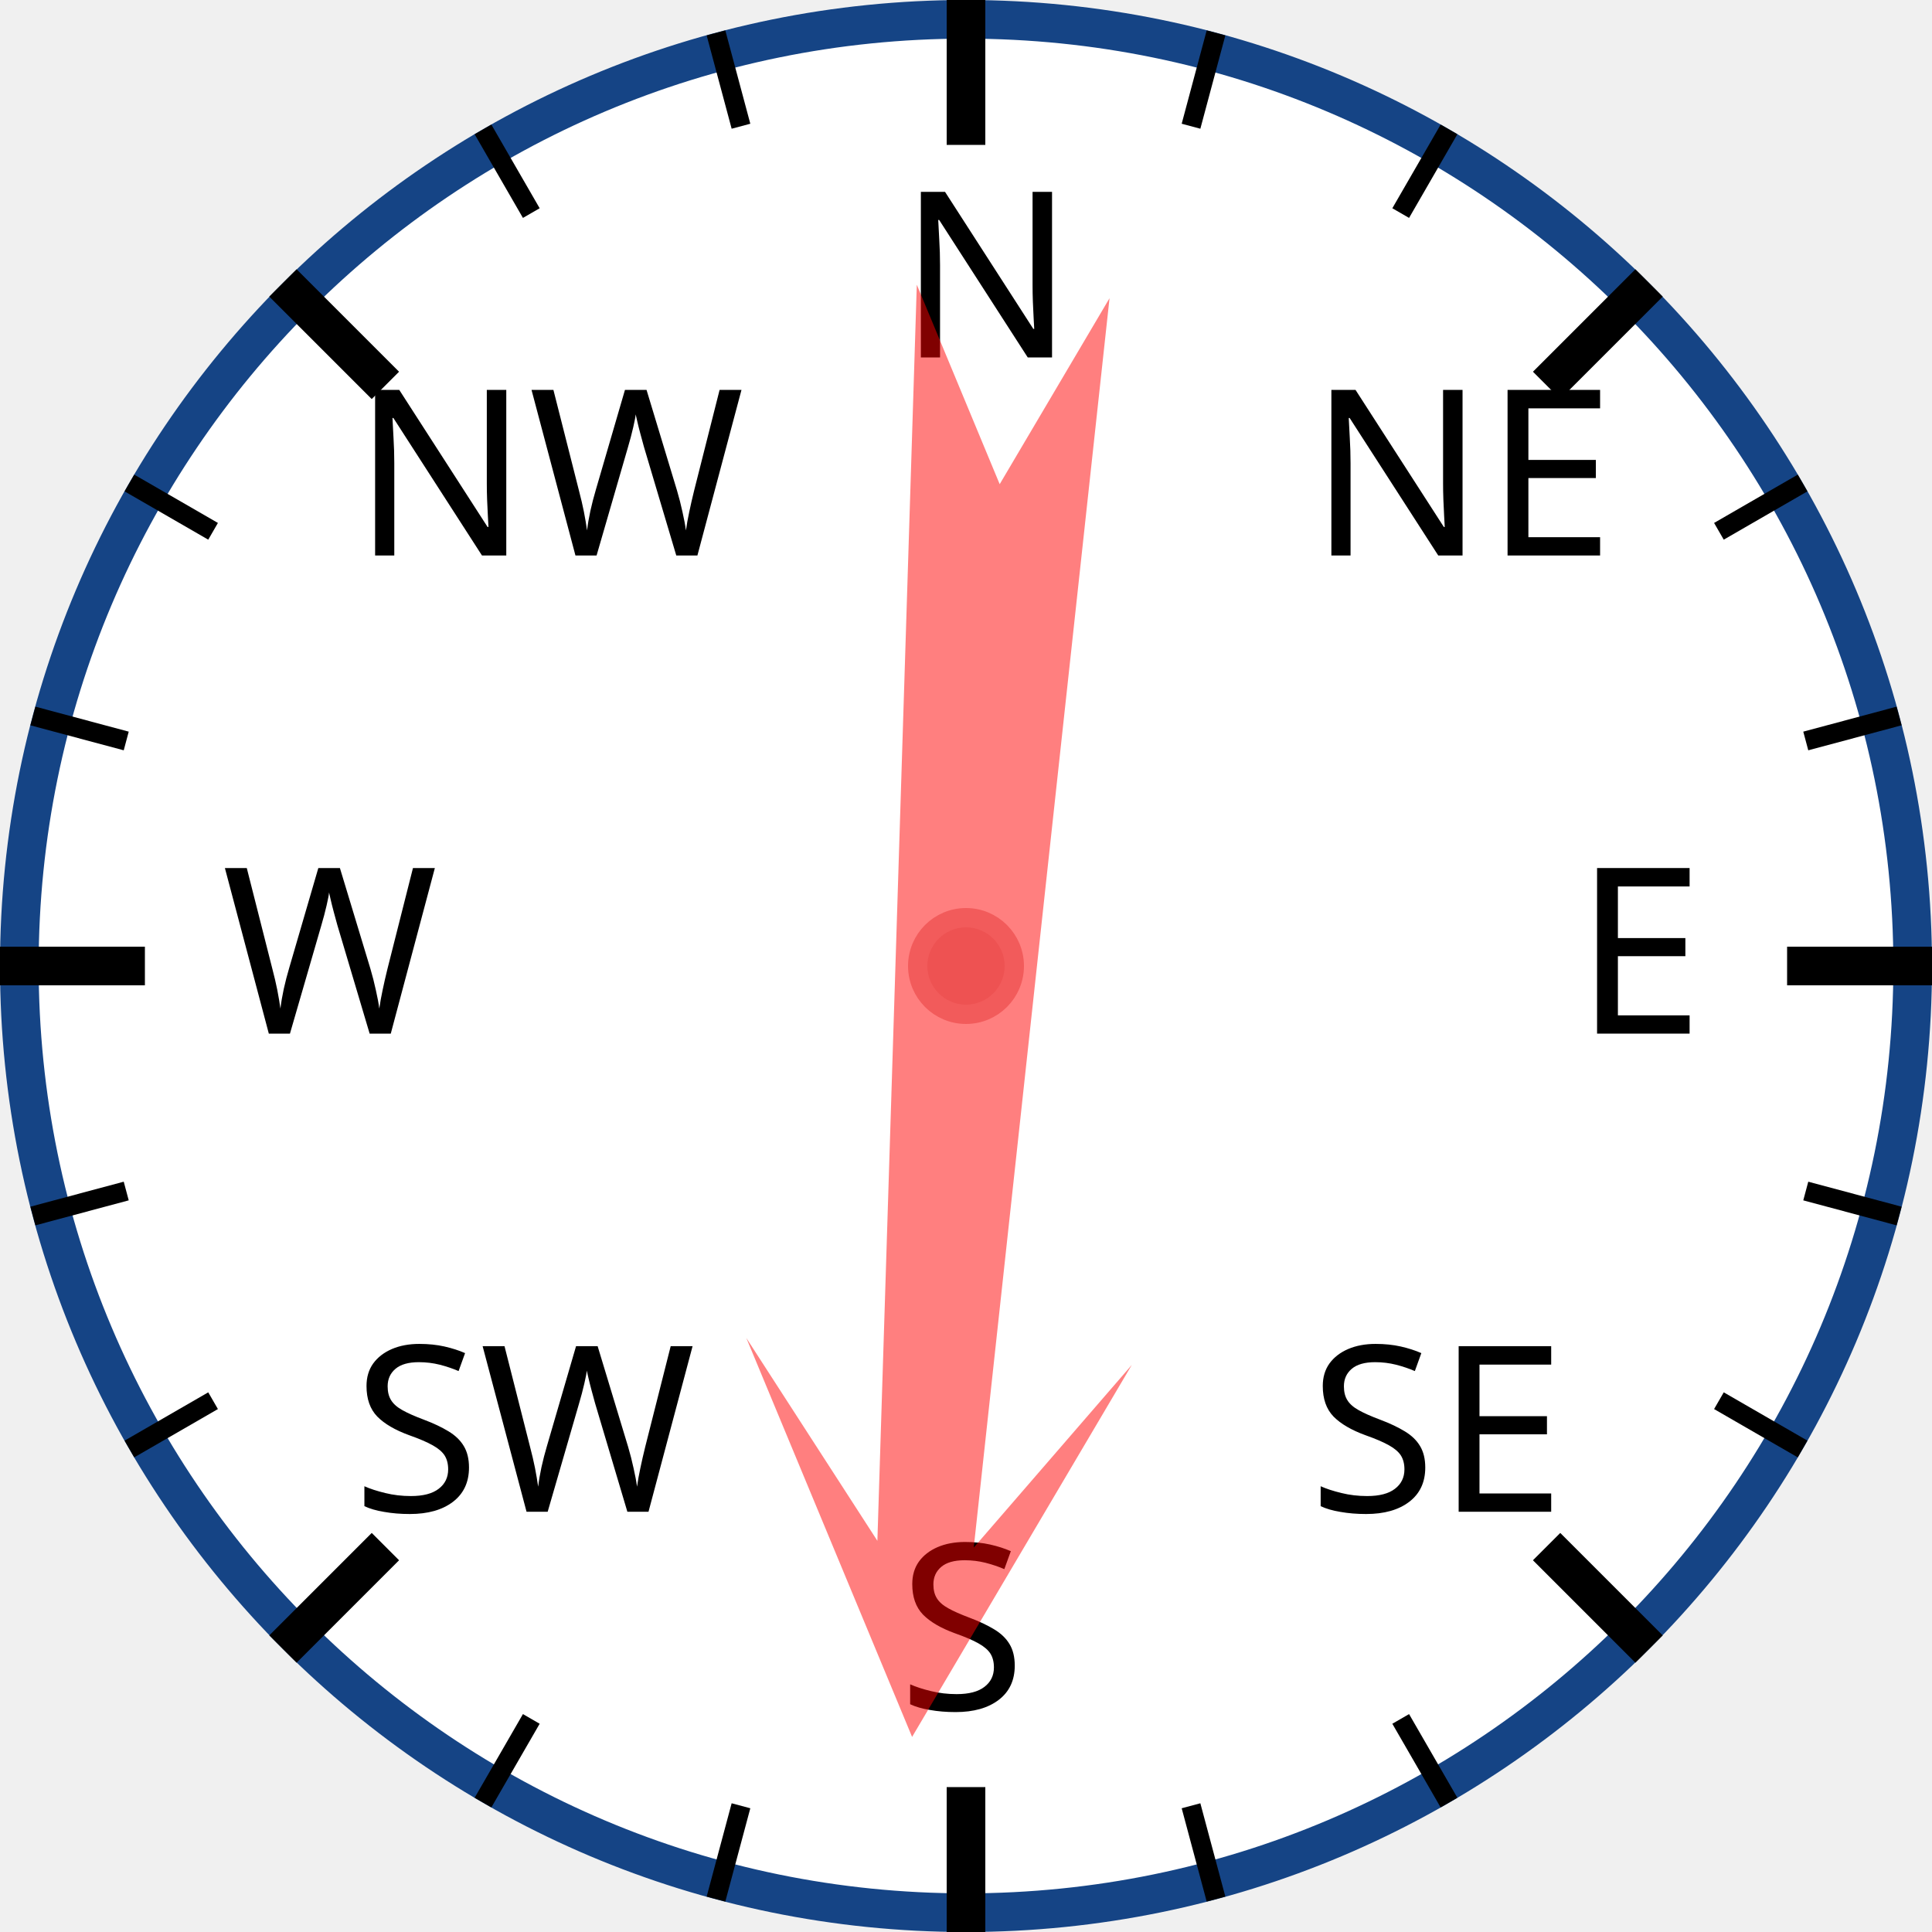
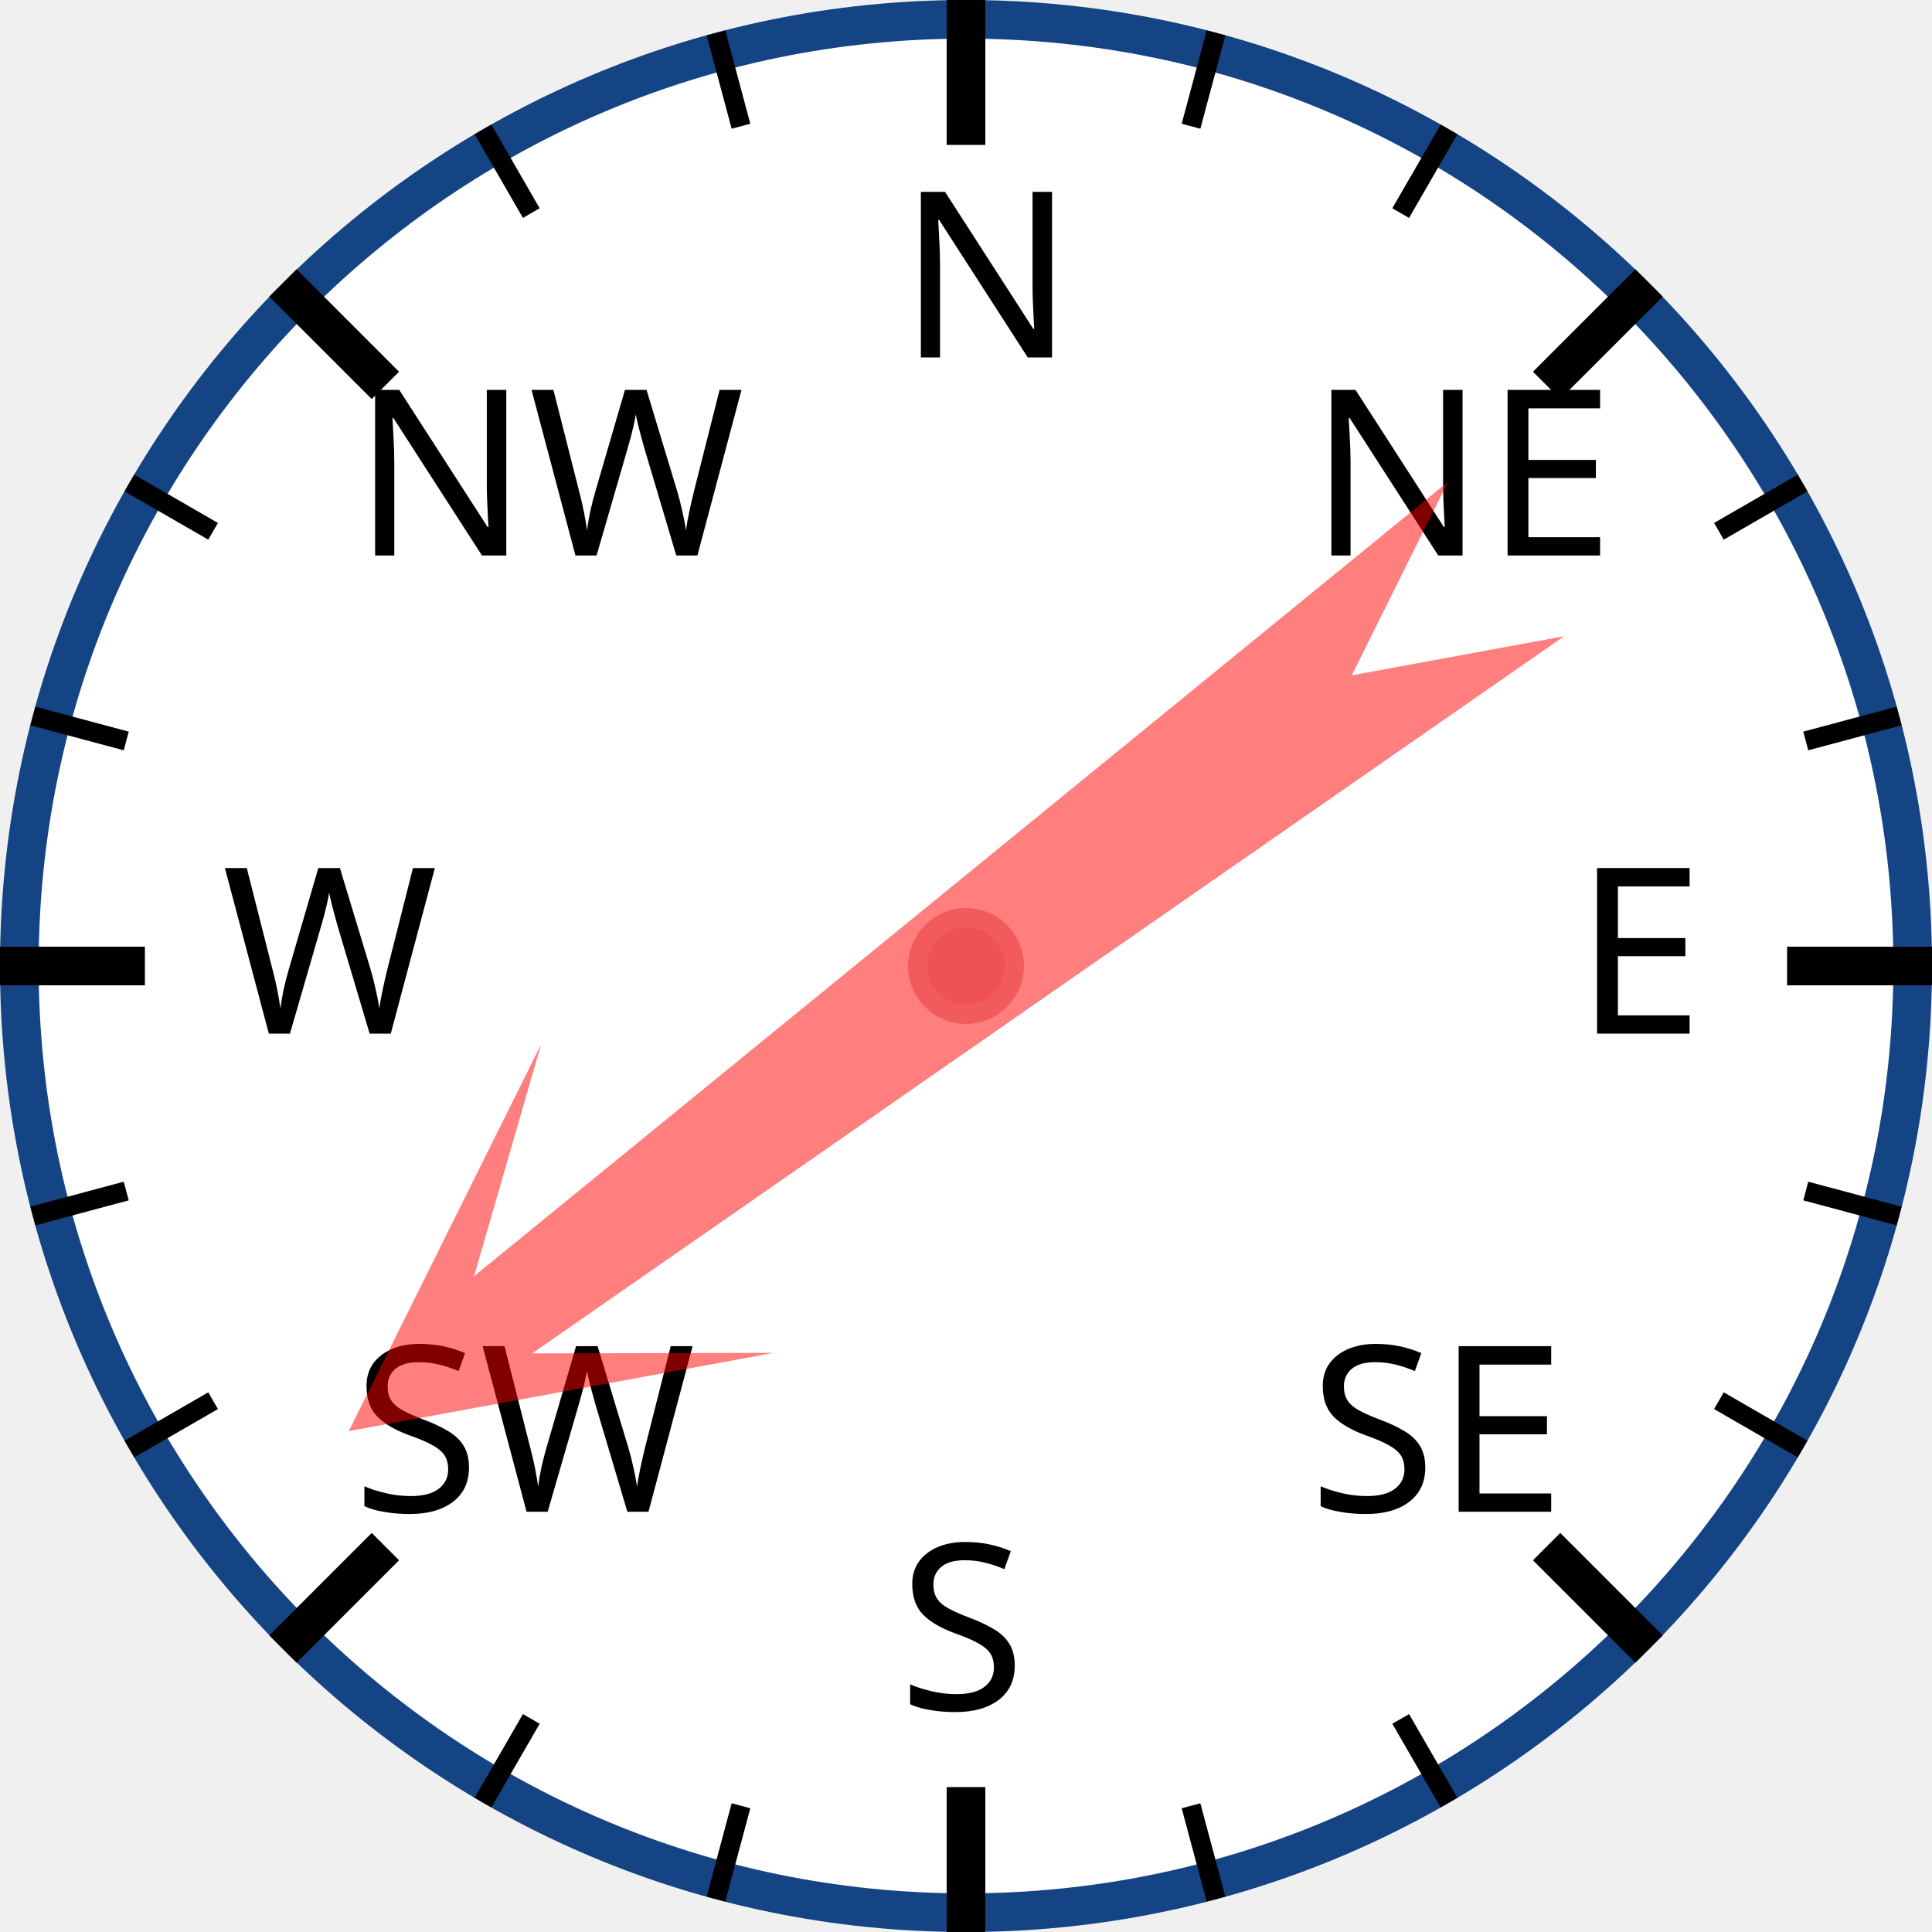
<svg xmlns="http://www.w3.org/2000/svg" width="120px" height="120px" viewBox="0 0 200 200">
  <circle cx="100" cy="100" r="98" style="fill: white; stroke: #154485; stroke-width: 4;" />
  <text x="93.0" y="37.0" style="font-family: sans-serif; font-size: 18pt;">N</text>
  <line x1="100.0" y1="0.0" x2="100.0" y2="15.0" style="stroke: black; stroke-width: 4;" />
  <line x1="74.118" y1="3.407" x2="76.706" y2="13.067" style="stroke: black; stroke-width: 2;" />
  <line x1="50" y1="13.397" x2="55" y2="22.058" style="stroke: black; stroke-width: 2;" />
  <text x="36.503" y="57.503" style="font-family: sans-serif; font-size: 18pt;">NW</text>
  <line x1="29.289" y1="29.289" x2="39.896" y2="39.896" style="stroke: black; stroke-width: 4;" />
  <line x1="13.397" y1="50" x2="22.058" y2="55" style="stroke: black; stroke-width: 2;" />
  <line x1="3.407" y1="74.118" x2="13.067" y2="76.706" style="stroke: black; stroke-width: 2;" />
  <text x="23.0" y="107.0" style="font-family: sans-serif; font-size: 18pt;">W</text>
  <line x1="0.0" y1="100.0" x2="15.0" y2="100.0" style="stroke: black; stroke-width: 4;" />
  <line x1="3.407" y1="125.882" x2="13.067" y2="123.294" style="stroke: black; stroke-width: 2;" />
  <line x1="13.397" y1="150" x2="22.058" y2="145" style="stroke: black; stroke-width: 2;" />
  <text x="36.503" y="156.497" style="font-family: sans-serif; font-size: 18pt;">SW</text>
  <line x1="29.289" y1="170.711" x2="39.896" y2="160.104" style="stroke: black; stroke-width: 4;" />
  <line x1="50" y1="186.603" x2="55" y2="177.942" style="stroke: black; stroke-width: 2;" />
  <line x1="74.118" y1="196.593" x2="76.706" y2="186.933" style="stroke: black; stroke-width: 2;" />
  <text x="93" y="177.0" style="font-family: sans-serif; font-size: 18pt;">S</text>
  <line x1="100" y1="200.0" x2="100" y2="185.0" style="stroke: black; stroke-width: 4;" />
  <line x1="125.882" y1="196.593" x2="123.294" y2="186.933" style="stroke: black; stroke-width: 2;" />
  <line x1="150.0" y1="186.603" x2="145.0" y2="177.942" style="stroke: black; stroke-width: 2;" />
  <text x="135.497" y="156.497" style="font-family: sans-serif; font-size: 18pt;">SE</text>
  <line x1="170.711" y1="170.711" x2="160.104" y2="160.104" style="stroke: black; stroke-width: 4;" />
  <line x1="186.603" y1="150" x2="177.942" y2="145" style="stroke: black; stroke-width: 2;" />
  <line x1="196.593" y1="125.882" x2="186.933" y2="123.294" style="stroke: black; stroke-width: 2;" />
  <text x="163.0" y="107" style="font-family: sans-serif; font-size: 18pt;">E</text>
  <line x1="200.0" y1="100" x2="185.0" y2="100" style="stroke: black; stroke-width: 4;" />
  <line x1="196.593" y1="74.118" x2="186.933" y2="76.706" style="stroke: black; stroke-width: 2;" />
  <line x1="186.603" y1="50" x2="177.942" y2="55" style="stroke: black; stroke-width: 2;" />
  <text x="135.497" y="57.503" style="font-family: sans-serif; font-size: 18pt;">NE</text>
  <line x1="170.711" y1="29.289" x2="160.104" y2="39.896" style="stroke: black; stroke-width: 4;" />
  <line x1="150" y1="13.397" x2="145" y2="22.058" style="stroke: black; stroke-width: 2;" />
  <line x1="125.882" y1="3.407" x2="123.294" y2="13.067" style="stroke: black; stroke-width: 2;" />
-   <polygon points="100 20 120 60 105 40 110 170 100 150 90 170 95 40 80 60" style="fill: red; fill-opacity: 0.5;" transform="rotate(184,100,100)" />
+   <polygon points="100 20 120 60 105 40 110 170 100 150 90 170 95 40 80 60" style="fill: red; fill-opacity: 0.5;" transform="rotate(233,100,100)" />
  <circle cx="100" cy="100" r="5" style="fill: #EE5252; stroke: #F25B5B; stroke-width: 2;" />
</svg>
